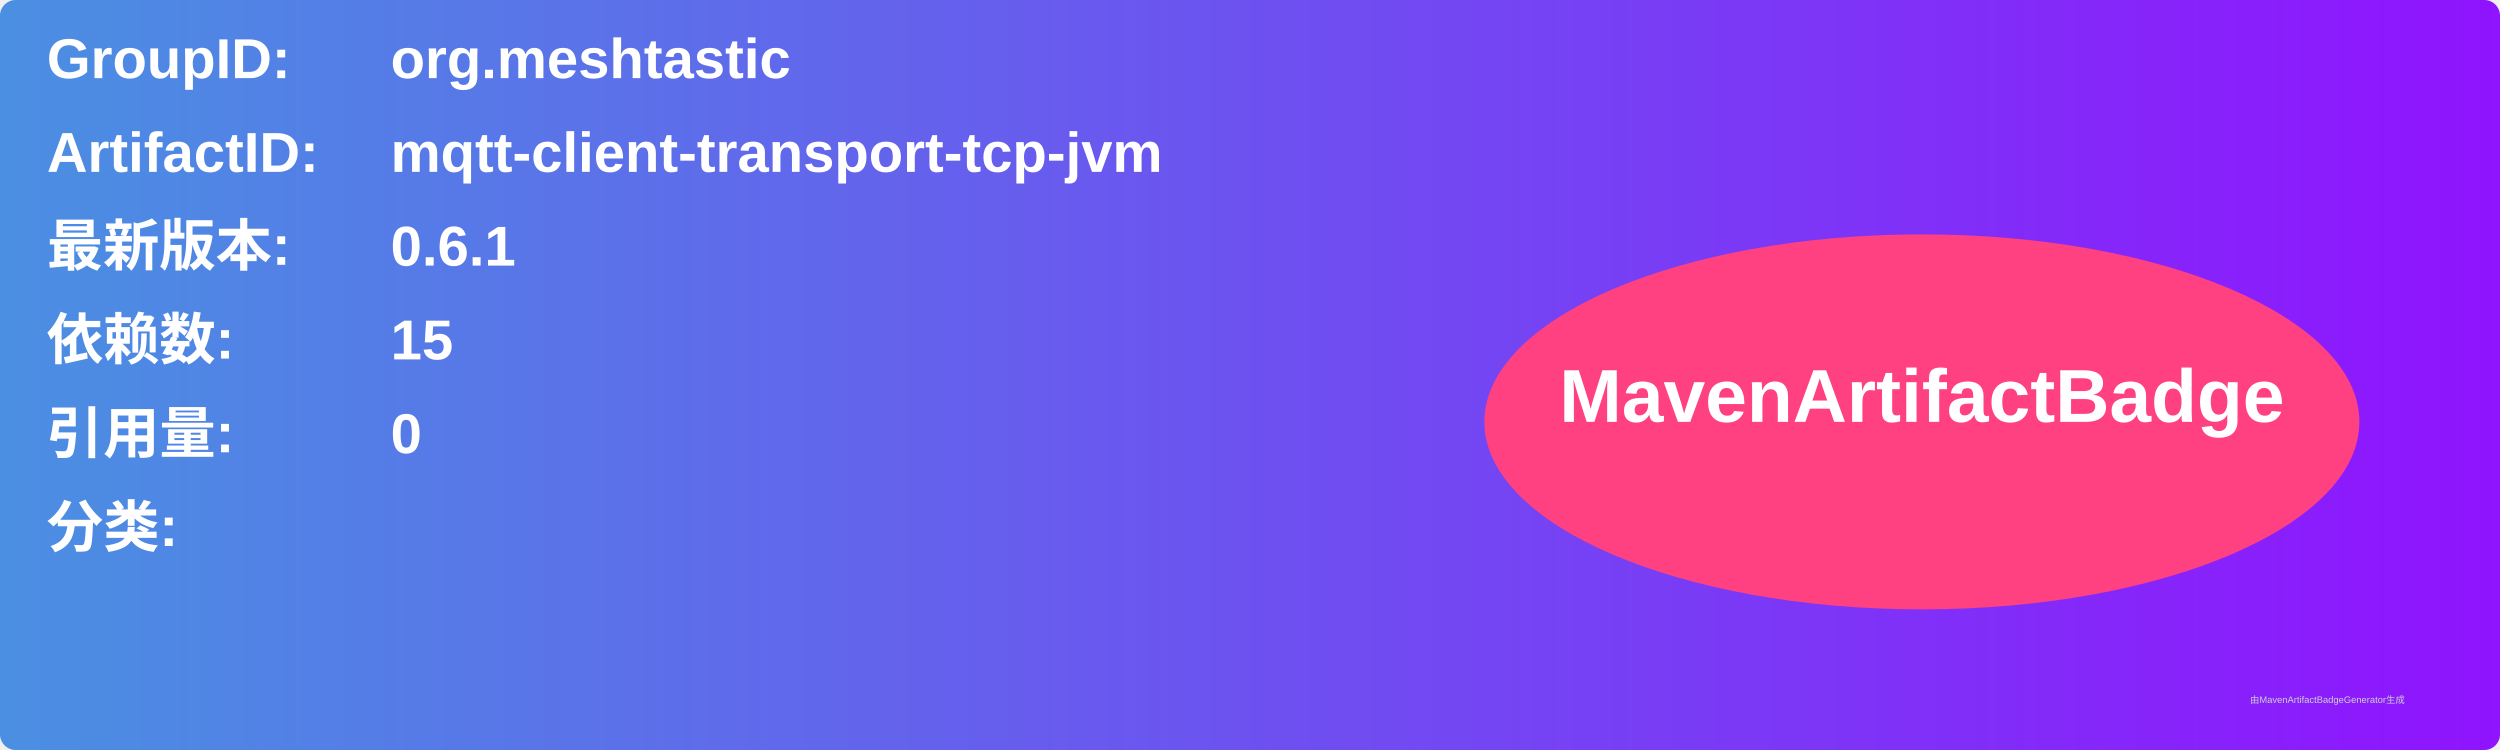
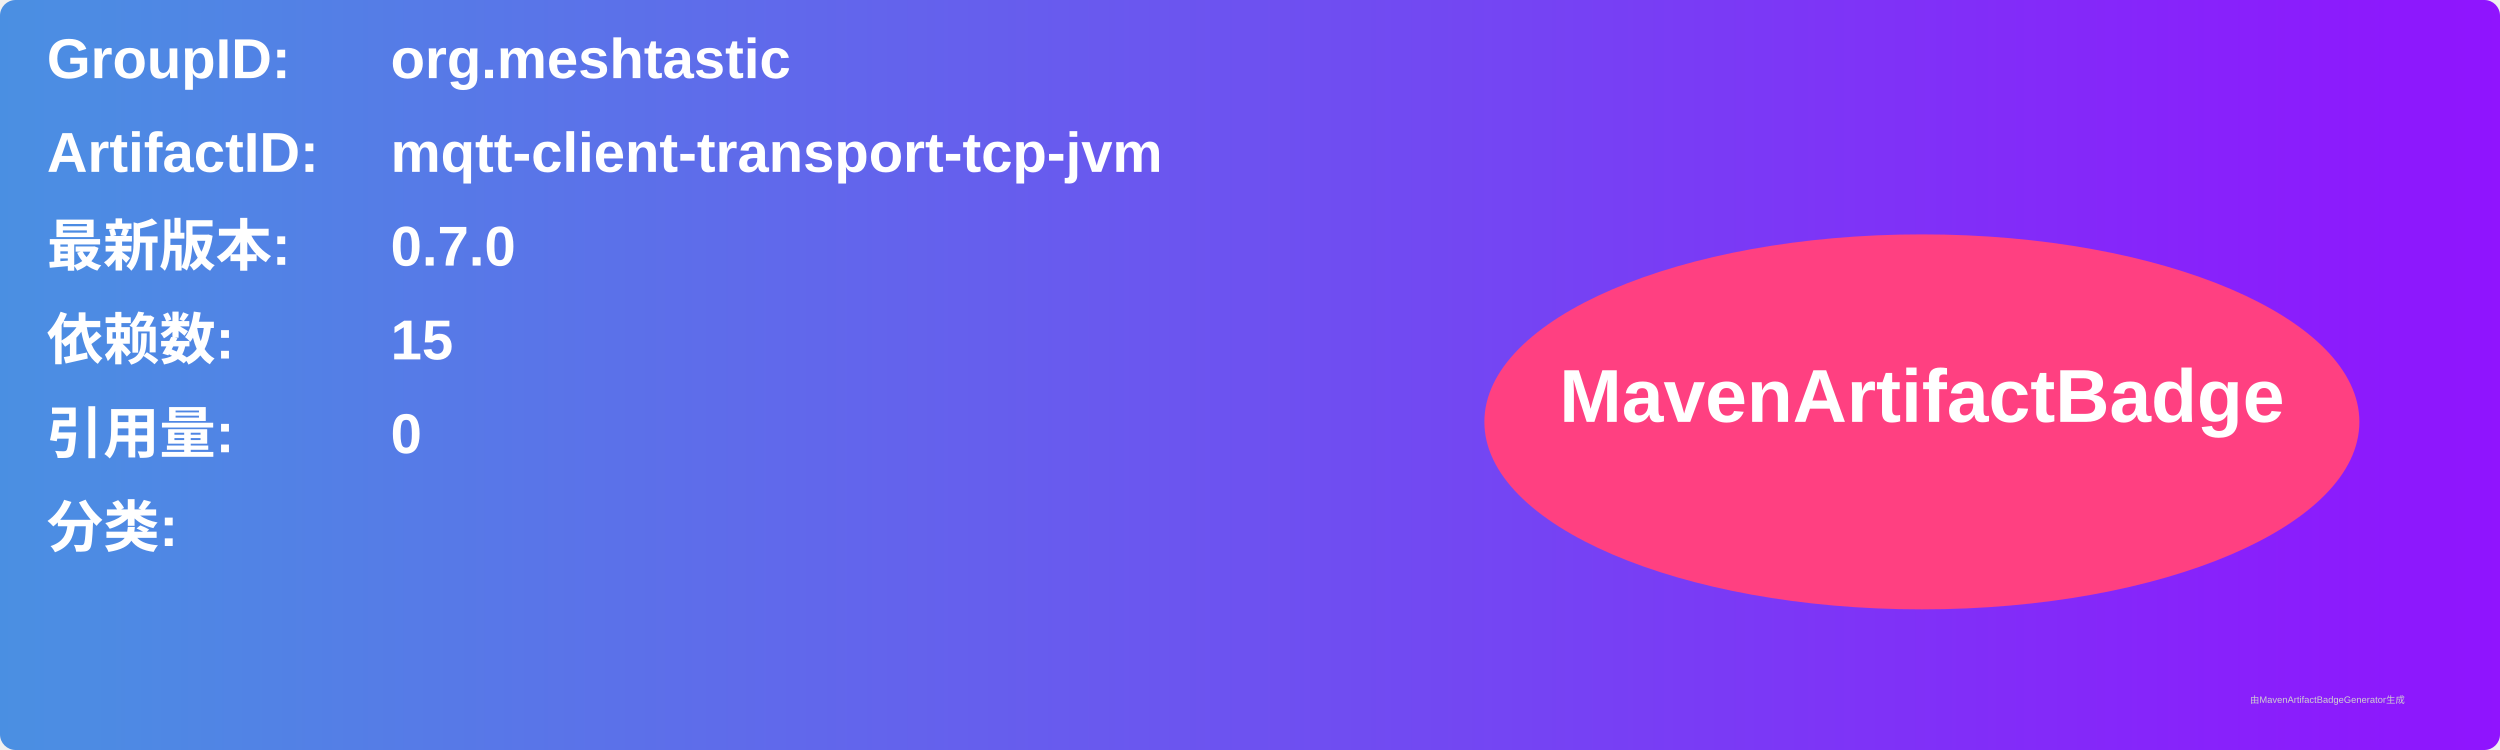
<svg xmlns="http://www.w3.org/2000/svg" width="800" height="240" viewBox="0 0 800 240">
  <linearGradient id="grad" x1="0%" y1="0%" x2="100%" y2="0%">
    <stop offset="0%" stop-color="#4a90e2" />
    <stop offset="100%" stop-color="#9013fe" />
  </linearGradient>
  <rect width="100%" height="100%" rx="5" ry="5" fill="url(#grad)" />
  <g transform="translate(15, 15)">
    <text x="0" y="10" font-family="Arial" font-size="18" fill="white" font-weight="bold" width="260">GroupID:</text>
    <text x="110" y="10" font-family="Arial" font-size="18" fill="white" font-weight="bold" width="460">org.meshtastic</text>
    <text x="0" y="40" font-family="Arial" font-size="18" fill="white" font-weight="bold" width="260">ArtifactID:</text>
    <text x="110" y="40" font-family="Arial" font-size="18" fill="white" font-weight="bold" width="460">mqtt-client-transport-tcp-jvm</text>
    <text x="0" y="70" font-family="Arial" font-size="18" fill="white" font-weight="bold">最新版本:</text>
    <text x="110" y="70" font-family="Arial" font-size="18" fill="white" font-weight="bold">
-       <tspan font-weight="bold">0.6.1</tspan>
+       <tspan font-weight="bold">0.7.0</tspan>
    </text>
    <text x="0" y="100" font-family="Arial" font-size="18" fill="white" font-weight="bold">依赖数: </text>
    <text x="110" y="100" font-family="Arial" font-size="18" fill="white">
      <tspan font-weight="bold">15</tspan>
    </text>
    <text x="0" y="130" font-family="Arial" font-size="18" fill="white" font-weight="bold">引用量: </text>
    <text x="110" y="130" font-family="Arial" font-size="18" fill="white">
      <tspan font-weight="bold">0</tspan>
    </text>
    <text x="0" y="160" font-family="Arial" font-size="18" fill="white" font-weight="bold">分类:</text>
    <text x="10" y="190" font-family="Arial" font-size="10" fill="white">
      <tspan font-weight="bold" />
    </text>
    <ellipse cx="600" cy="120" rx="140" ry="60" fill="#ff4081" />
    <text x="600" y="120" text-anchor="middle" font-family="Arial" font-size="24" fill="white" font-weight="bold">MavenArtifactBadge</text>
  </g>
  <text x="720" y="225" font-family="Arial" font-size="3" fill="#d0d0d0">由MavenArtifactBadgeGenerator生成</text>
</svg>
